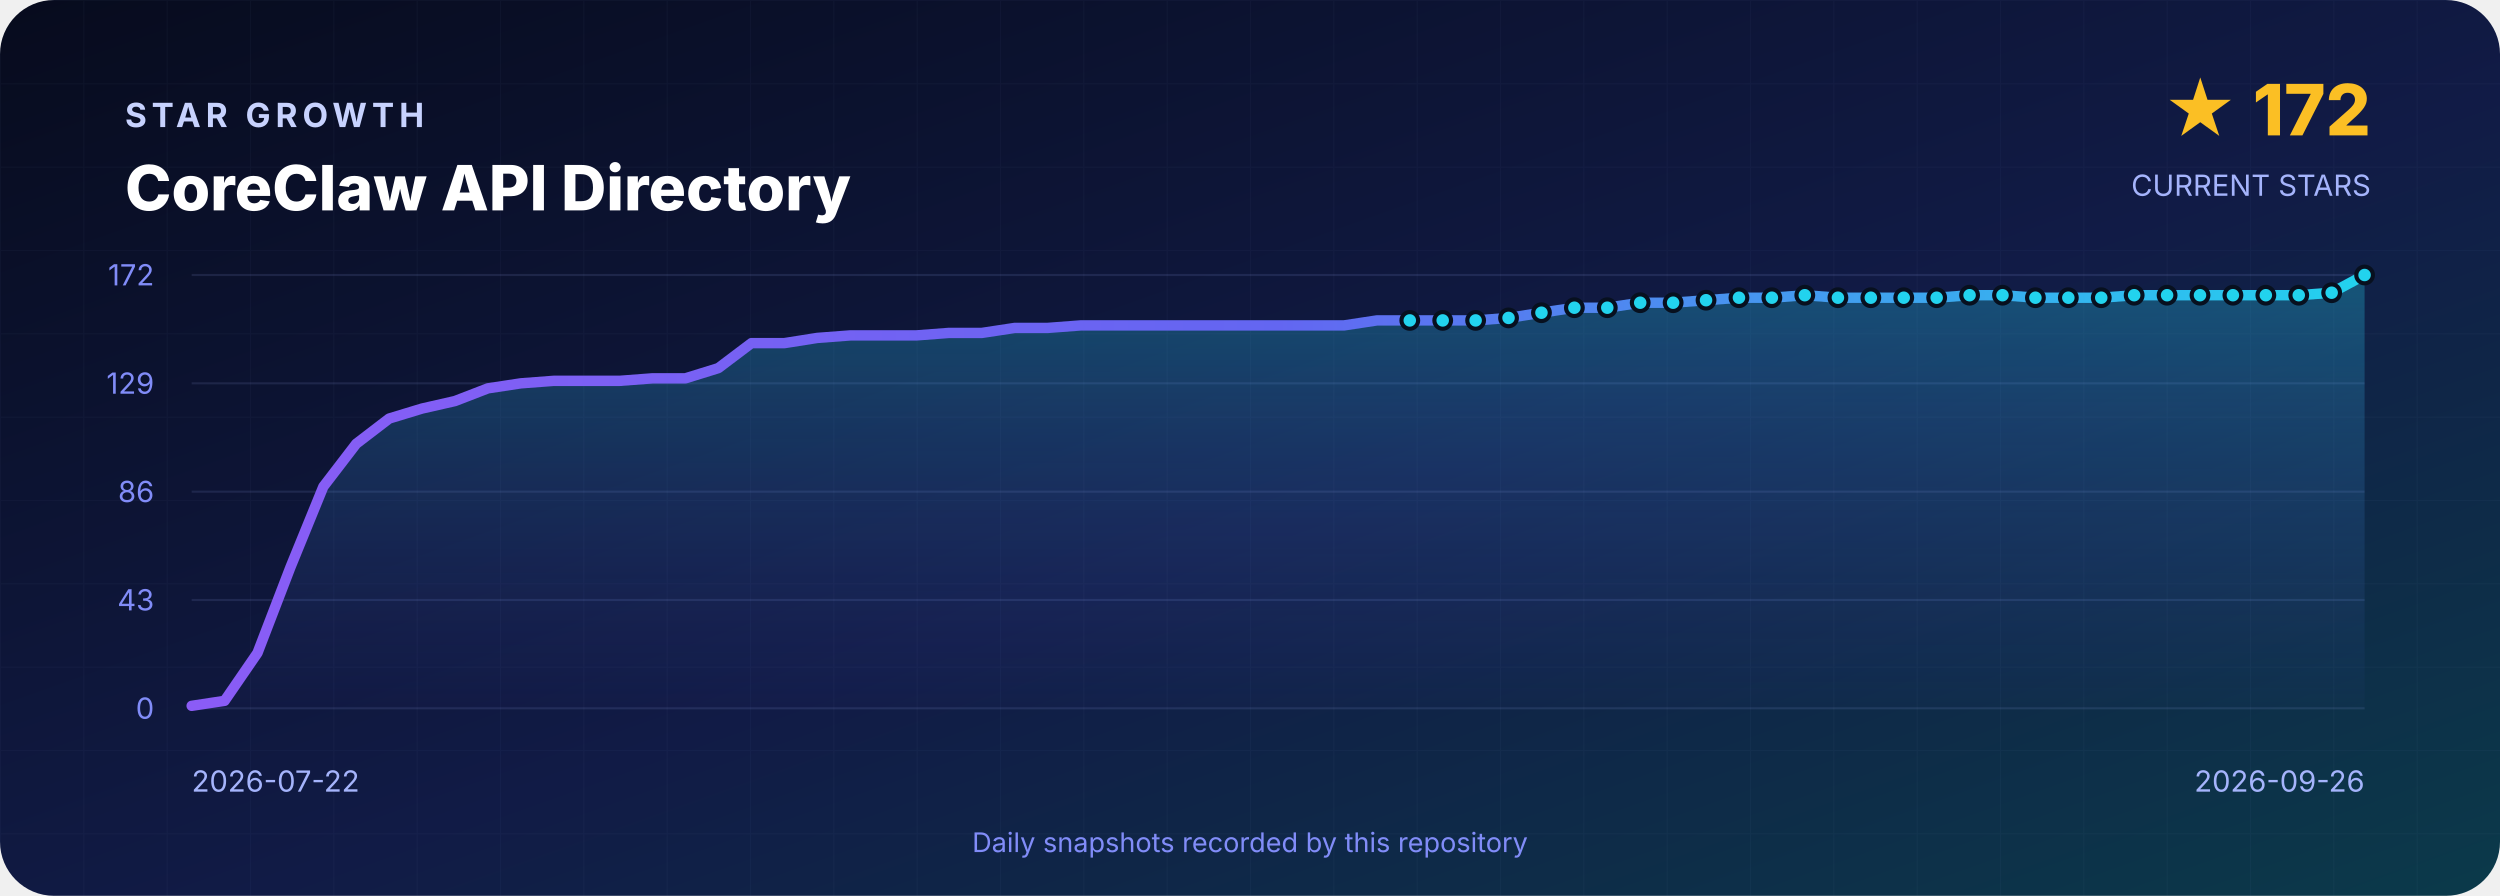
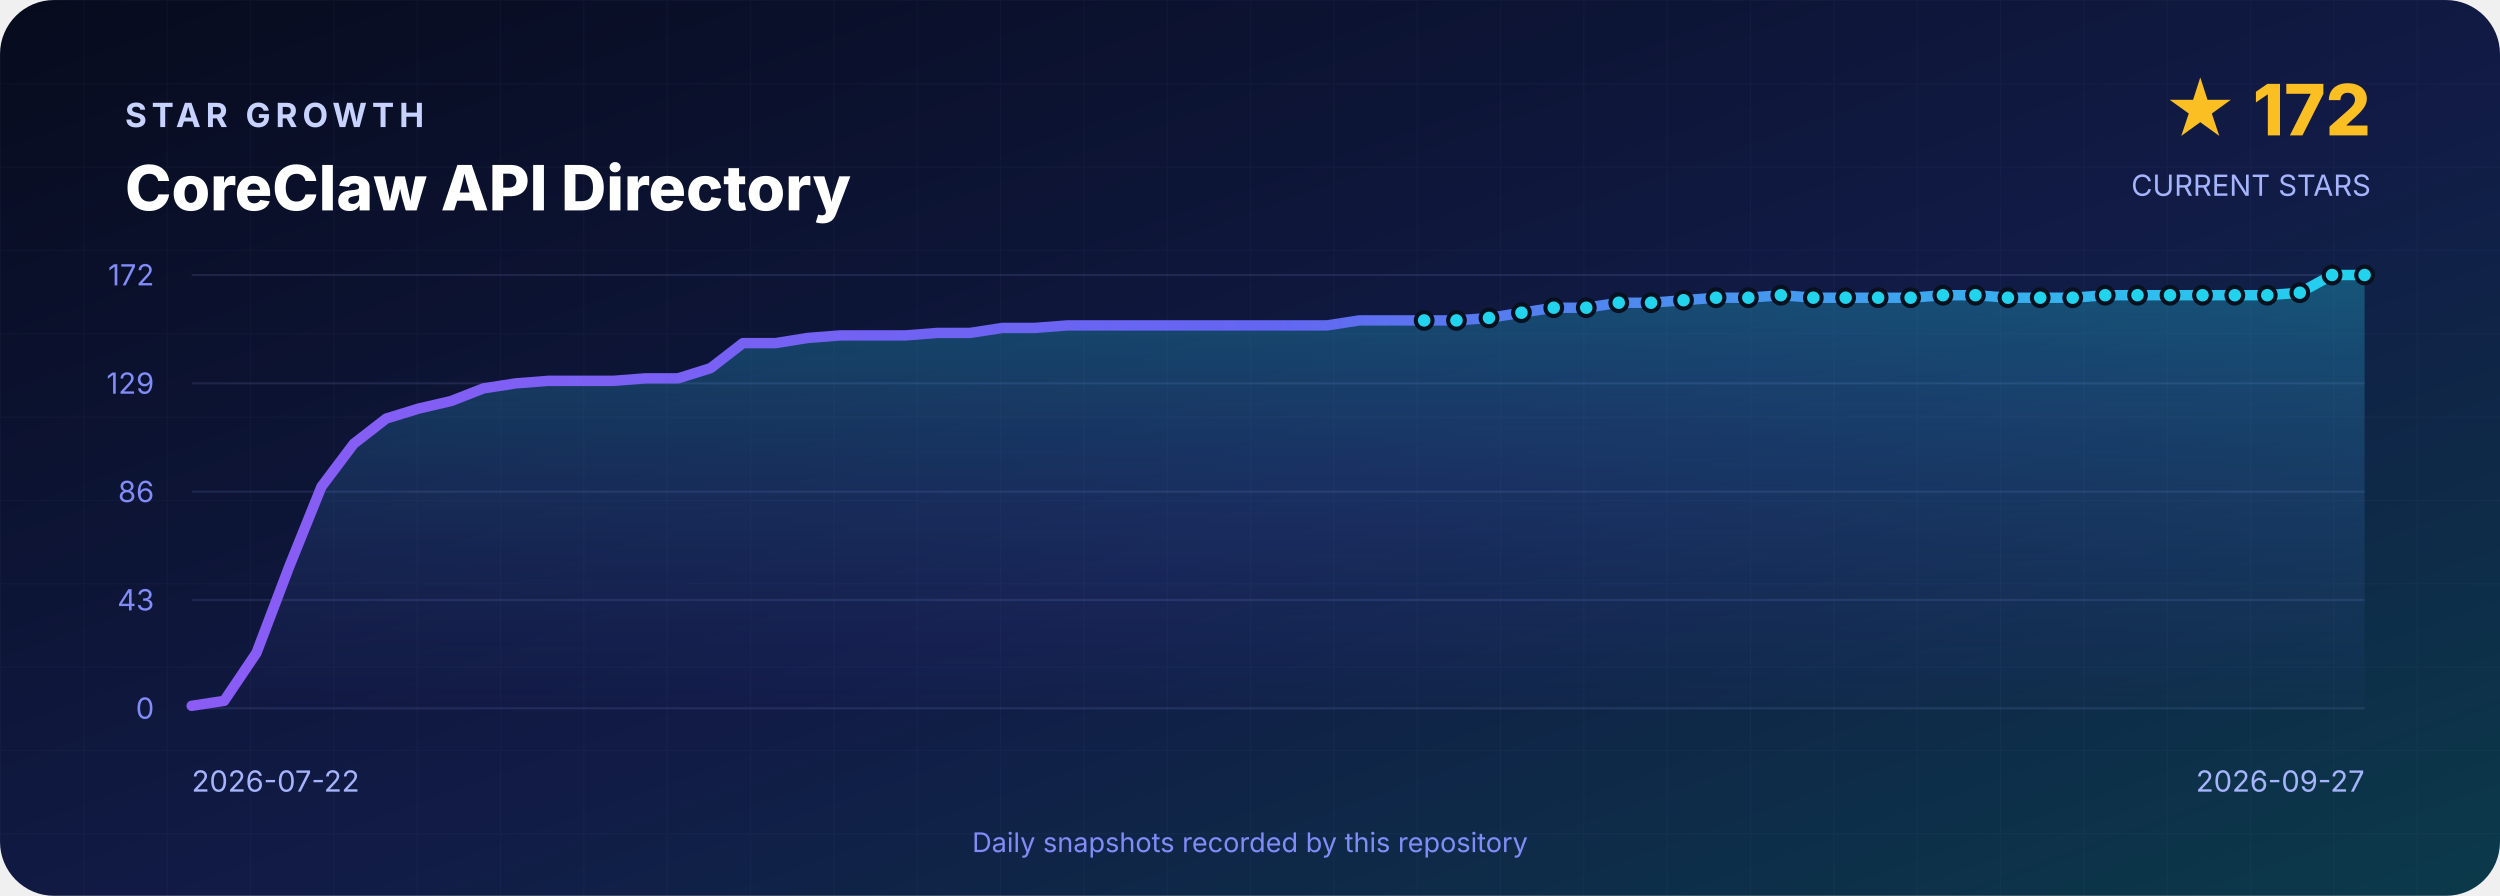
<svg xmlns="http://www.w3.org/2000/svg" width="1200" height="430" viewBox="0 0 1200 430" role="img" aria-labelledby="title desc">
  <defs>
    <linearGradient id="background" x1="0" y1="0" x2="1" y2="1">
      <stop offset="0" stop-color="#070B1D" />
      <stop offset=".55" stop-color="#111B46" />
      <stop offset="1" stop-color="#0B3A4A" />
    </linearGradient>
    <linearGradient id="line" x1="0" y1="0" x2="1" y2="0">
      <stop stop-color="#8B5CF6" />
      <stop offset=".5" stop-color="#6366F1" />
      <stop offset="1" stop-color="#22D3EE" />
    </linearGradient>
    <linearGradient id="area" x1="0" y1="0" x2="0" y2="1">
      <stop stop-color="#22D3EE" stop-opacity=".3" />
      <stop offset="1" stop-color="#6366F1" stop-opacity=".02" />
    </linearGradient>
    <pattern id="grid" width="40" height="40" patternUnits="userSpaceOnUse">
      <path d="M40 0H0V40" fill="none" stroke="#A5B4FC" stroke-opacity=".035" />
    </pattern>
  </defs>
  <rect width="1200" height="430" rx="26" fill="url(#background)" />
  <rect width="1200" height="430" rx="26" fill="url(#grid)" />
  <g font-family="Inter,Segoe UI,Arial,sans-serif">
    <text x="60" y="61" fill="#C7D2FE" font-size="16" font-weight="700" letter-spacing="2.4">STAR GROWTH</text>
    <text x="60" y="101" fill="#FFFFFF" font-size="30" font-weight="800">CoreClaw API Directory</text>
    <text x="1138" y="65" text-anchor="end" fill="#FBBF24" font-size="34" font-weight="800">★ 172</text>
    <text x="1138" y="94" text-anchor="end" fill="#A5B4FC" font-size="14">CURRENT STARS</text>
    <line x1="92" y1="132.0" x2="1135" y2="132.0" stroke="#A5B4FC" stroke-opacity=".12" />
    <text x="74" y="137.0" text-anchor="end" fill="#818CF8" font-size="14">172</text>
    <line x1="92" y1="184.0" x2="1135" y2="184.0" stroke="#A5B4FC" stroke-opacity=".12" />
    <text x="74" y="189.0" text-anchor="end" fill="#818CF8" font-size="14">129</text>
    <line x1="92" y1="236.0" x2="1135" y2="236.0" stroke="#A5B4FC" stroke-opacity=".12" />
    <text x="74" y="241.0" text-anchor="end" fill="#818CF8" font-size="14">86</text>
    <line x1="92" y1="288.0" x2="1135" y2="288.0" stroke="#A5B4FC" stroke-opacity=".12" />
    <text x="74" y="293.0" text-anchor="end" fill="#818CF8" font-size="14">43</text>
    <line x1="92" y1="340.0" x2="1135" y2="340.0" stroke="#A5B4FC" stroke-opacity=".12" />
    <text x="74" y="345.0" text-anchor="end" fill="#818CF8" font-size="14">0</text>
-     <path d="M 92.0 340 L 92.0 338.8 L 107.8 336.4 L 123.6 313.4 L 139.4 272.3 L 155.2 233.6 L 171.0 213.0 L 186.8 200.9 L 202.6 196.1 L 218.4 192.5 L 234.2 186.4 L 250.0 184.0 L 265.8 182.8 L 281.6 182.8 L 297.4 182.8 L 313.2 181.6 L 329.0 181.6 L 344.8 176.7 L 360.7 164.7 L 376.5 164.7 L 392.3 162.2 L 408.1 161.0 L 423.9 161.0 L 439.7 161.0 L 455.5 159.8 L 471.3 159.8 L 487.1 157.4 L 502.9 157.4 L 518.7 156.2 L 534.5 156.2 L 550.3 156.2 L 566.1 156.2 L 581.9 156.2 L 597.7 156.2 L 613.5 156.2 L 629.3 156.2 L 645.1 156.2 L 660.9 153.8 L 676.7 153.8 L 692.5 153.8 L 708.3 153.8 L 724.1 152.6 L 739.9 150.1 L 755.7 147.7 L 771.5 147.7 L 787.3 145.3 L 803.1 145.3 L 818.9 144.1 L 834.7 142.9 L 850.5 142.9 L 866.3 141.7 L 882.2 142.9 L 898.0 142.9 L 913.8 142.9 L 929.6 142.9 L 945.4 141.7 L 961.2 141.7 L 977.0 142.9 L 992.8 142.9 L 1008.6 142.9 L 1024.4 141.7 L 1040.2 141.7 L 1056.0 141.7 L 1071.8 141.7 L 1087.6 141.7 L 1103.4 141.7 L 1119.2 140.5 L 1135.0 132.0 L 1135.0 340 Z" fill="url(#area)" />
-     <polyline points="92.0,338.8 107.8,336.4 123.6,313.4 139.4,272.3 155.2,233.6 171.0,213.0 186.8,200.9 202.6,196.1 218.4,192.5 234.2,186.4 250.0,184.0 265.8,182.8 281.6,182.8 297.4,182.8 313.2,181.6 329.0,181.6 344.8,176.7 360.7,164.7 376.5,164.7 392.3,162.2 408.1,161.0 423.9,161.0 439.7,161.0 455.5,159.8 471.3,159.8 487.1,157.4 502.9,157.4 518.7,156.2 534.5,156.2 550.3,156.2 566.1,156.2 581.9,156.2 597.7,156.2 613.5,156.2 629.3,156.2 645.1,156.2 660.9,153.8 676.7,153.8 692.5,153.8 708.3,153.8 724.1,152.6 739.9,150.1 755.7,147.7 771.5,147.7 787.3,145.3 803.1,145.3 818.9,144.1 834.7,142.9 850.5,142.9 866.3,141.7 882.2,142.9 898.0,142.9 913.8,142.9 929.6,142.9 945.4,141.7 961.2,141.7 977.0,142.9 992.8,142.9 1008.6,142.9 1024.4,141.7 1040.2,141.7 1056.0,141.7 1071.8,141.7 1087.6,141.7 1103.4,141.7 1119.2,140.5 1135.0,132.0" fill="none" stroke="url(#line)" stroke-width="5" stroke-linejoin="round" stroke-linecap="round" />
-     <circle cx="676.7" cy="153.8" r="4" fill="#22D3EE" stroke="#07101F" stroke-width="2" />
-     <circle cx="692.5" cy="153.8" r="4" fill="#22D3EE" stroke="#07101F" stroke-width="2" />
-     <circle cx="708.3" cy="153.8" r="4" fill="#22D3EE" stroke="#07101F" stroke-width="2" />
-     <circle cx="724.1" cy="152.6" r="4" fill="#22D3EE" stroke="#07101F" stroke-width="2" />
-     <circle cx="739.9" cy="150.1" r="4" fill="#22D3EE" stroke="#07101F" stroke-width="2" />
-     <circle cx="755.7" cy="147.7" r="4" fill="#22D3EE" stroke="#07101F" stroke-width="2" />
-     <circle cx="771.5" cy="147.7" r="4" fill="#22D3EE" stroke="#07101F" stroke-width="2" />
-     <circle cx="787.3" cy="145.3" r="4" fill="#22D3EE" stroke="#07101F" stroke-width="2" />
-     <circle cx="803.1" cy="145.3" r="4" fill="#22D3EE" stroke="#07101F" stroke-width="2" />
-     <circle cx="818.9" cy="144.1" r="4" fill="#22D3EE" stroke="#07101F" stroke-width="2" />
-     <circle cx="834.7" cy="142.9" r="4" fill="#22D3EE" stroke="#07101F" stroke-width="2" />
-     <circle cx="850.5" cy="142.9" r="4" fill="#22D3EE" stroke="#07101F" stroke-width="2" />
-     <circle cx="866.3" cy="141.7" r="4" fill="#22D3EE" stroke="#07101F" stroke-width="2" />
-     <circle cx="882.2" cy="142.9" r="4" fill="#22D3EE" stroke="#07101F" stroke-width="2" />
-     <circle cx="898.0" cy="142.9" r="4" fill="#22D3EE" stroke="#07101F" stroke-width="2" />
-     <circle cx="913.8" cy="142.9" r="4" fill="#22D3EE" stroke="#07101F" stroke-width="2" />
-     <circle cx="929.6" cy="142.9" r="4" fill="#22D3EE" stroke="#07101F" stroke-width="2" />
-     <circle cx="945.4" cy="141.7" r="4" fill="#22D3EE" stroke="#07101F" stroke-width="2" />
-     <circle cx="961.2" cy="141.7" r="4" fill="#22D3EE" stroke="#07101F" stroke-width="2" />
-     <circle cx="977.0" cy="142.9" r="4" fill="#22D3EE" stroke="#07101F" stroke-width="2" />
-     <circle cx="992.8" cy="142.9" r="4" fill="#22D3EE" stroke="#07101F" stroke-width="2" />
-     <circle cx="1008.6" cy="142.9" r="4" fill="#22D3EE" stroke="#07101F" stroke-width="2" />
-     <circle cx="1024.4" cy="141.7" r="4" fill="#22D3EE" stroke="#07101F" stroke-width="2" />
-     <circle cx="1040.2" cy="141.7" r="4" fill="#22D3EE" stroke="#07101F" stroke-width="2" />
-     <circle cx="1056.0" cy="141.7" r="4" fill="#22D3EE" stroke="#07101F" stroke-width="2" />
-     <circle cx="1071.8" cy="141.7" r="4" fill="#22D3EE" stroke="#07101F" stroke-width="2" />
-     <circle cx="1087.6" cy="141.7" r="4" fill="#22D3EE" stroke="#07101F" stroke-width="2" />
-     <circle cx="1103.4" cy="141.7" r="4" fill="#22D3EE" stroke="#07101F" stroke-width="2" />
-     <circle cx="1119.2" cy="140.5" r="4" fill="#22D3EE" stroke="#07101F" stroke-width="2" />
+     <path d="M 92.0 340 L 92.0 338.8 L 107.6 336.4 L 123.1 313.4 L 138.7 272.3 L 154.3 233.6 L 169.8 213.0 L 185.4 200.9 L 201.0 196.1 L 216.5 192.5 L 232.1 186.4 L 247.7 184.0 L 263.2 182.8 L 278.8 182.8 L 294.4 182.8 L 309.9 181.6 L 325.5 181.6 L 341.1 176.7 L 356.6 164.7 L 372.2 164.7 L 387.8 162.2 L 403.3 161.0 L 418.9 161.0 L 434.5 161.0 L 450.0 159.8 L 465.6 159.8 L 481.2 157.4 L 496.7 157.4 L 512.3 156.2 L 527.9 156.2 L 543.4 156.2 L 559.0 156.2 L 574.6 156.2 L 590.1 156.2 L 605.7 156.2 L 621.3 156.2 L 636.9 156.2 L 652.4 153.8 L 668.0 153.8 L 683.6 153.8 L 699.1 153.8 L 714.7 152.6 L 730.3 150.1 L 745.8 147.7 L 761.4 147.7 L 777.0 145.3 L 792.5 145.3 L 808.1 144.1 L 823.7 142.9 L 839.2 142.9 L 854.8 141.7 L 870.4 142.9 L 885.9 142.9 L 901.5 142.9 L 917.1 142.9 L 932.6 141.7 L 948.2 141.7 L 963.8 142.9 L 979.3 142.9 L 994.9 142.9 L 1010.5 141.7 L 1026.0 141.7 L 1041.6 141.7 L 1057.2 141.7 L 1072.7 141.7 L 1088.3 141.7 L 1103.9 140.5 L 1119.4 132.0 L 1135.0 132.0 L 1135.0 340 Z" fill="url(#area)" />
+     <polyline points="92.0,338.8 107.6,336.4 123.1,313.4 138.7,272.3 154.3,233.6 169.8,213.0 185.4,200.9 201.0,196.1 216.5,192.5 232.1,186.4 247.7,184.0 263.2,182.8 278.8,182.8 294.4,182.8 309.9,181.6 325.5,181.6 341.1,176.7 356.6,164.7 372.2,164.7 387.8,162.2 403.3,161.0 418.9,161.0 434.5,161.0 450.0,159.8 465.6,159.8 481.2,157.4 496.7,157.4 512.3,156.2 527.9,156.2 543.4,156.2 559.0,156.2 574.6,156.2 590.1,156.2 605.7,156.2 621.3,156.2 636.9,156.2 652.4,153.8 668.0,153.8 683.6,153.8 699.1,153.8 714.7,152.6 730.3,150.1 745.8,147.7 761.4,147.7 777.0,145.3 792.5,145.3 808.1,144.1 823.7,142.9 839.2,142.9 854.8,141.7 870.4,142.9 885.9,142.9 901.5,142.9 917.1,142.9 932.6,141.7 948.2,141.7 963.8,142.9 979.3,142.9 994.9,142.9 1010.5,141.7 1026.0,141.7 1041.6,141.7 1057.2,141.7 1072.7,141.7 1088.3,141.7 1103.9,140.5 1119.4,132.0 1135.0,132.0" fill="none" stroke="url(#line)" stroke-width="5" stroke-linejoin="round" stroke-linecap="round" />
+     <circle cx="683.6" cy="153.8" r="4" fill="#22D3EE" stroke="#07101F" stroke-width="2" />
+     <circle cx="699.1" cy="153.8" r="4" fill="#22D3EE" stroke="#07101F" stroke-width="2" />
+     <circle cx="714.7" cy="152.6" r="4" fill="#22D3EE" stroke="#07101F" stroke-width="2" />
+     <circle cx="730.3" cy="150.1" r="4" fill="#22D3EE" stroke="#07101F" stroke-width="2" />
+     <circle cx="745.8" cy="147.7" r="4" fill="#22D3EE" stroke="#07101F" stroke-width="2" />
+     <circle cx="761.4" cy="147.7" r="4" fill="#22D3EE" stroke="#07101F" stroke-width="2" />
+     <circle cx="777.0" cy="145.3" r="4" fill="#22D3EE" stroke="#07101F" stroke-width="2" />
+     <circle cx="792.5" cy="145.3" r="4" fill="#22D3EE" stroke="#07101F" stroke-width="2" />
+     <circle cx="808.1" cy="144.1" r="4" fill="#22D3EE" stroke="#07101F" stroke-width="2" />
+     <circle cx="823.7" cy="142.9" r="4" fill="#22D3EE" stroke="#07101F" stroke-width="2" />
+     <circle cx="839.2" cy="142.9" r="4" fill="#22D3EE" stroke="#07101F" stroke-width="2" />
+     <circle cx="854.8" cy="141.7" r="4" fill="#22D3EE" stroke="#07101F" stroke-width="2" />
+     <circle cx="870.4" cy="142.9" r="4" fill="#22D3EE" stroke="#07101F" stroke-width="2" />
+     <circle cx="885.9" cy="142.9" r="4" fill="#22D3EE" stroke="#07101F" stroke-width="2" />
+     <circle cx="901.5" cy="142.9" r="4" fill="#22D3EE" stroke="#07101F" stroke-width="2" />
+     <circle cx="917.1" cy="142.9" r="4" fill="#22D3EE" stroke="#07101F" stroke-width="2" />
+     <circle cx="932.6" cy="141.7" r="4" fill="#22D3EE" stroke="#07101F" stroke-width="2" />
+     <circle cx="948.2" cy="141.7" r="4" fill="#22D3EE" stroke="#07101F" stroke-width="2" />
+     <circle cx="963.8" cy="142.9" r="4" fill="#22D3EE" stroke="#07101F" stroke-width="2" />
+     <circle cx="979.3" cy="142.9" r="4" fill="#22D3EE" stroke="#07101F" stroke-width="2" />
+     <circle cx="994.9" cy="142.9" r="4" fill="#22D3EE" stroke="#07101F" stroke-width="2" />
+     <circle cx="1010.5" cy="141.7" r="4" fill="#22D3EE" stroke="#07101F" stroke-width="2" />
+     <circle cx="1026.0" cy="141.7" r="4" fill="#22D3EE" stroke="#07101F" stroke-width="2" />
+     <circle cx="1041.6" cy="141.7" r="4" fill="#22D3EE" stroke="#07101F" stroke-width="2" />
+     <circle cx="1057.2" cy="141.7" r="4" fill="#22D3EE" stroke="#07101F" stroke-width="2" />
+     <circle cx="1072.7" cy="141.7" r="4" fill="#22D3EE" stroke="#07101F" stroke-width="2" />
+     <circle cx="1088.3" cy="141.7" r="4" fill="#22D3EE" stroke="#07101F" stroke-width="2" />
+     <circle cx="1103.9" cy="140.5" r="4" fill="#22D3EE" stroke="#07101F" stroke-width="2" />
+     <circle cx="1119.4" cy="132.0" r="4" fill="#22D3EE" stroke="#07101F" stroke-width="2" />
    <circle cx="1135.0" cy="132.0" r="4" fill="#22D3EE" stroke="#07101F" stroke-width="2" />
    <text x="92" y="380" fill="#A5B4FC" font-size="14">2026-07-22</text>
-     <text x="1135" y="380" text-anchor="end" fill="#A5B4FC" font-size="14">2026-09-26</text>
+     <text x="1135" y="380" text-anchor="end" fill="#A5B4FC" font-size="14">2026-09-27</text>
    <text x="600" y="409" text-anchor="middle" fill="#818CF8" font-size="13">Daily snapshots recorded by this repository</text>
  </g>
</svg>
